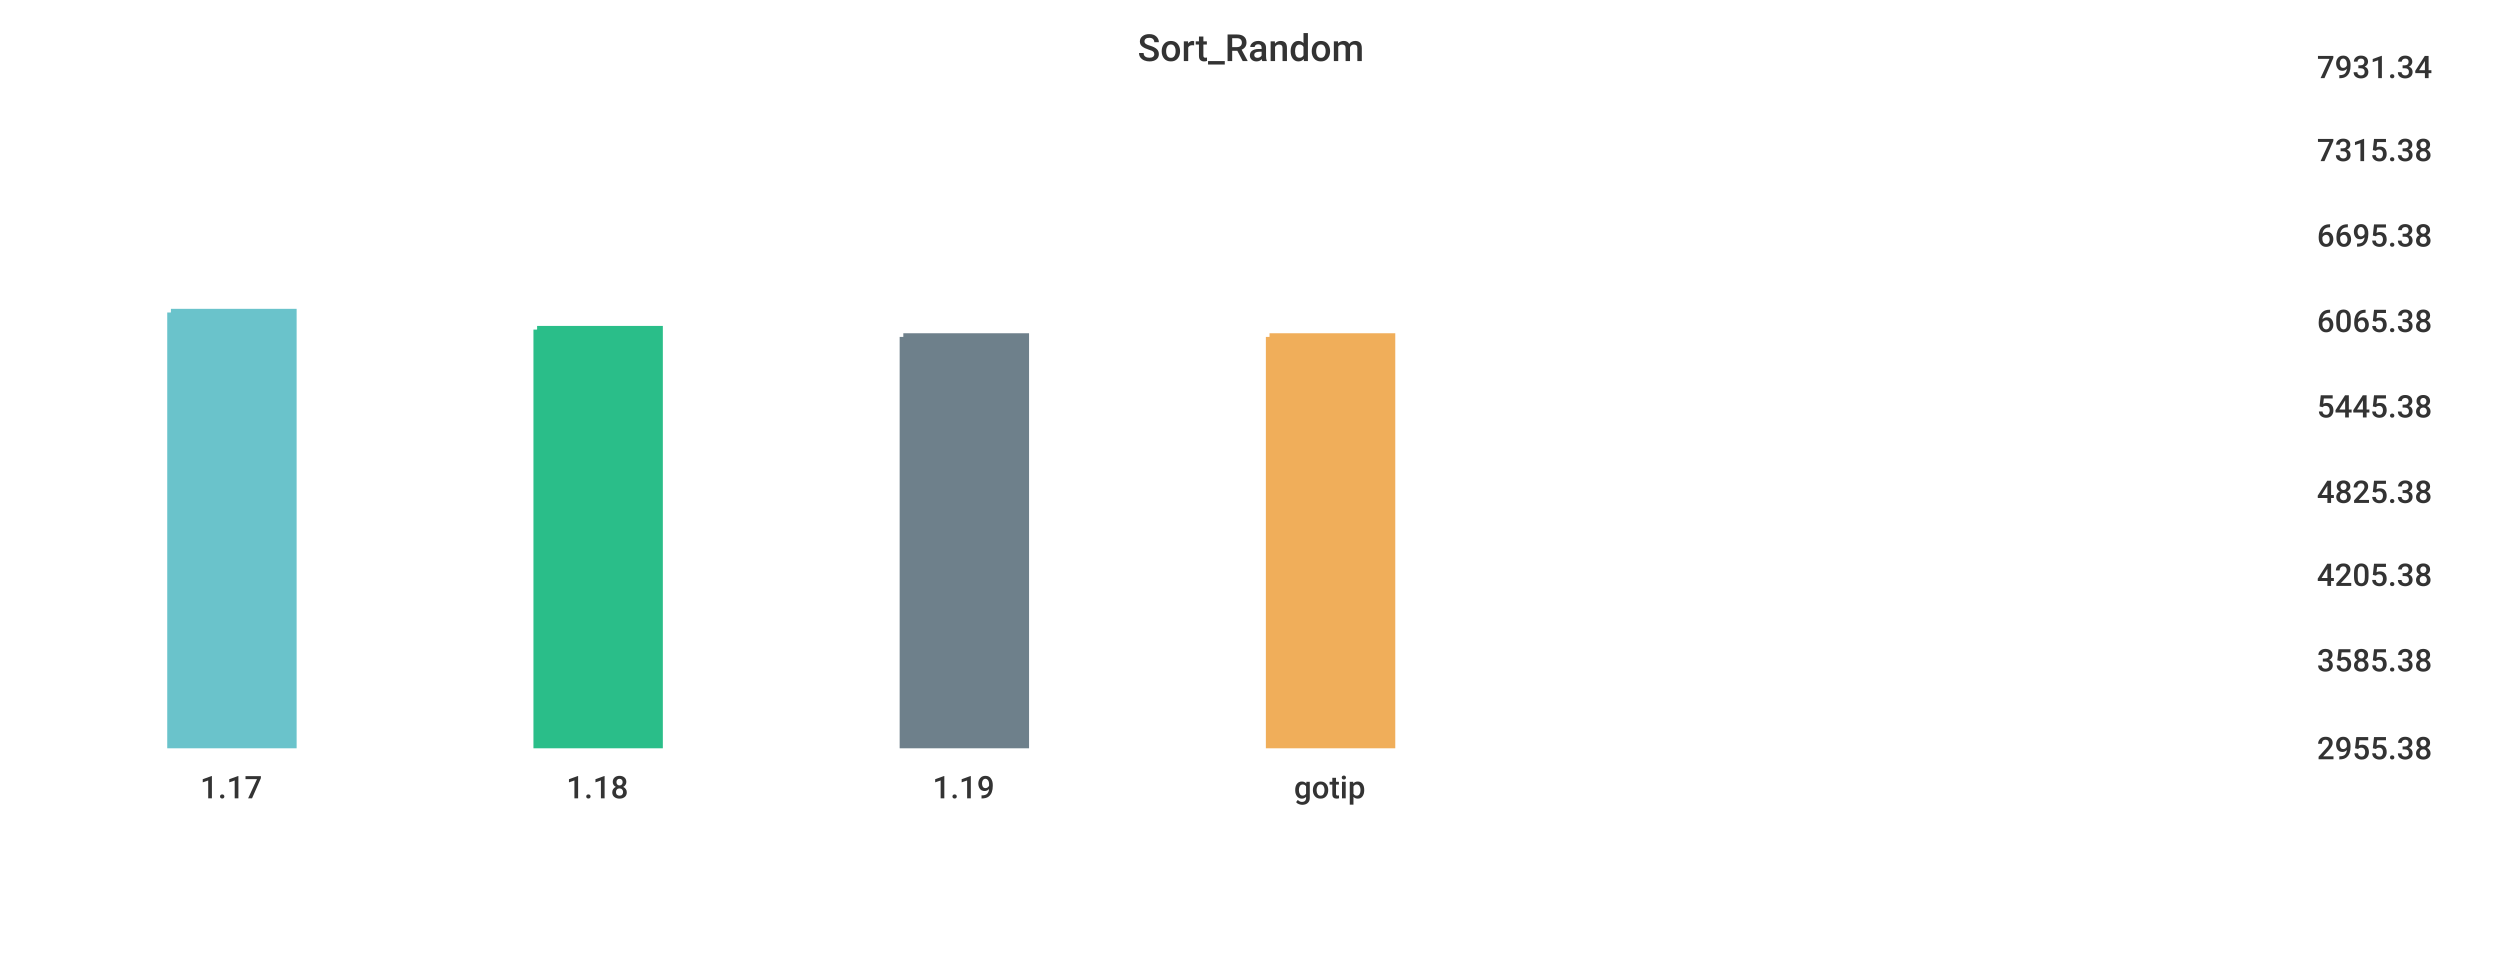
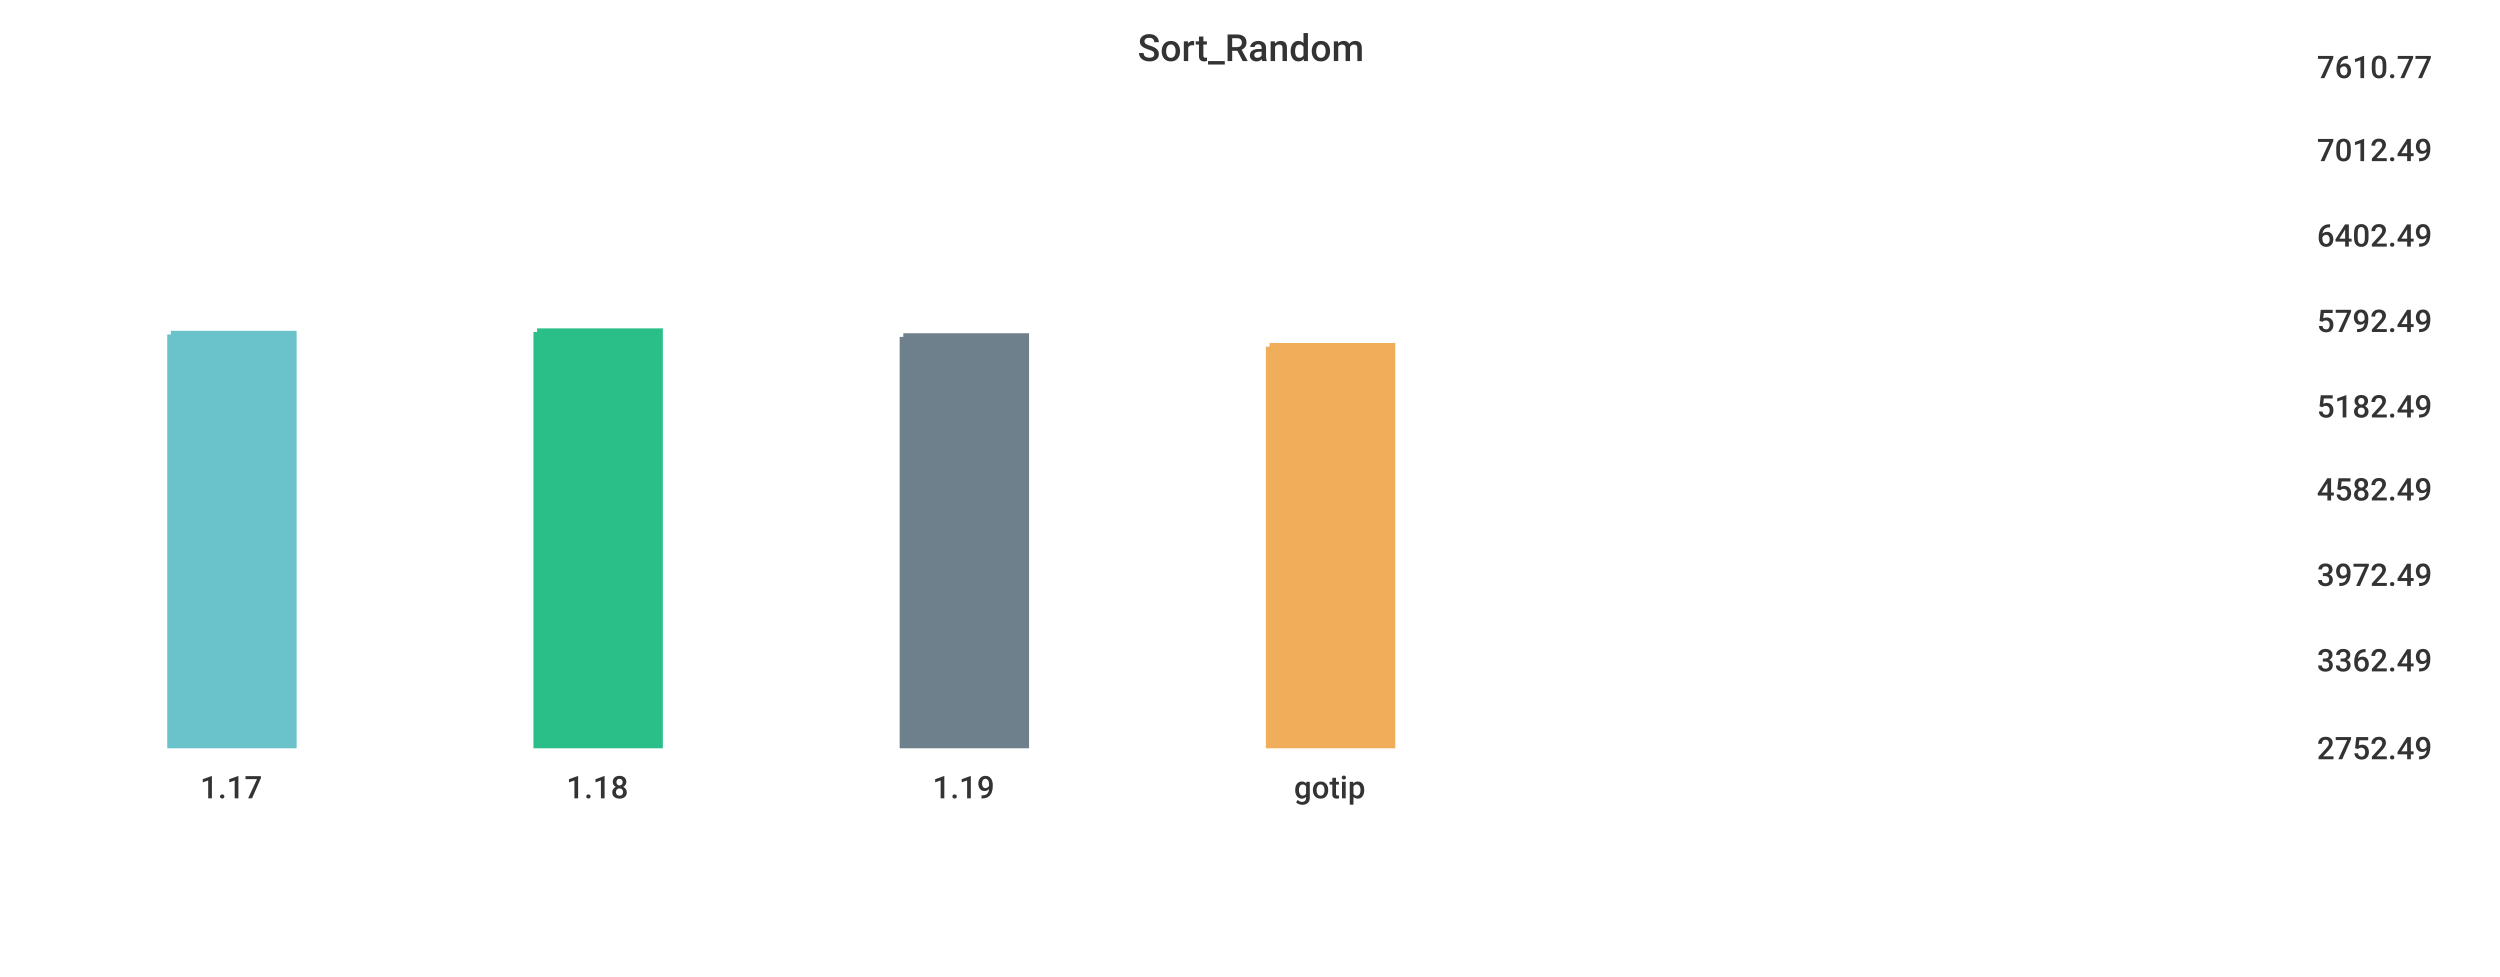
<svg xmlns="http://www.w3.org/2000/svg" width="1024" height="400">\n<path d="M 0 0 L 1024 0 L 1024 400 L 0 400 L 0 0" style="stroke-width:0;stroke:rgba(255,255,255,1.0);fill:rgba(255,255,255,1.0)" />
  <path d="M 20 26 L 934 26 L 934 305 L 20 305 L 20 26" style="stroke-width:0;stroke:rgba(255,255,255,1.0);fill:rgba(255,255,255,1.0)" />
-   <path d="M 70 128 L 120 128 L 120 305 L 70 305 L 70 128" style="stroke-width:3;stroke:rgba(106,195,203,1.0);fill:rgba(106,195,203,1.0)" />
-   <path d="M 220 135 L 270 135 L 270 305 L 220 305 L 220 135" style="stroke-width:3;stroke:rgba(42,190,137,1.0);fill:rgba(42,190,137,1.0)" />
+   <path d="M 70 137 L 120 137 L 120 305 L 70 305 L 70 137" style="stroke-width:3;stroke:rgba(106,195,203,1.0);fill:rgba(106,195,203,1.0)" />
+   <path d="M 220 136 L 270 136 L 270 305 L 220 305 L 220 136" style="stroke-width:3;stroke:rgba(42,190,137,1.0);fill:rgba(42,190,137,1.0)" />
  <path d="M 370 138 L 420 138 L 420 305 L 370 305 L 370 138" style="stroke-width:3;stroke:rgba(110,128,139,1.0);fill:rgba(110,128,139,1.0)" />
-   <path d="M 520 138 L 570 138 L 570 305 L 520 305 L 520 138" style="stroke-width:3;stroke:rgba(240,174,90,1.0);fill:rgba(240,174,90,1.0)" />
+   <path d="M 520 142 L 570 142 L 570 305 L 520 305 L 520 142" style="stroke-width:3;stroke:rgba(240,174,90,1.0);fill:rgba(240,174,90,1.0)" />
  <path d="M 20 305 L 934 305" style="stroke-width:0;stroke:rgba(51,51,51,1.0);fill:none" />
  <path d="M 20 305 L 20 310" style="stroke-width:0;stroke:rgba(51,51,51,1.0);fill:none" />
  <text x="82" y="327" style="stroke-width:0;stroke:none;fill:rgba(51,51,51,1.0);font-size:12.8px;font-family:'Roboto Medium',sans-serif">1.17</text>
  <path d="M 170 305 L 170 310" style="stroke-width:0;stroke:rgba(51,51,51,1.0);fill:none" />
  <text x="232" y="327" style="stroke-width:0;stroke:none;fill:rgba(51,51,51,1.0);font-size:12.8px;font-family:'Roboto Medium',sans-serif">1.18</text>
  <path d="M 320 305 L 320 310" style="stroke-width:0;stroke:rgba(51,51,51,1.0);fill:none" />
  <text x="382" y="327" style="stroke-width:0;stroke:none;fill:rgba(51,51,51,1.0);font-size:12.8px;font-family:'Roboto Medium',sans-serif">1.19</text>
  <path d="M 470 305 L 470 310" style="stroke-width:0;stroke:rgba(51,51,51,1.0);fill:none" />
  <text x="530" y="327" style="stroke-width:0;stroke:none;fill:rgba(51,51,51,1.0);font-size:12.8px;font-family:'Roboto Medium',sans-serif">gotip</text>
  <path d="M 934 26 L 934 305" style="stroke-width:0;stroke:rgba(51,51,51,1.0);fill:none" />
  <path d="M 934 305 L 939 305" style="stroke-width:0;stroke:rgba(51,51,51,1.0);fill:none" />
  <path d="M 934 305 L 939 305" style="stroke-width:0;stroke:rgba(51,51,51,1.0);fill:none" />
-   <text x="949" y="311" style="stroke-width:0;stroke:none;fill:rgba(51,51,51,1.0);font-size:12.8px;font-family:'Roboto Medium',sans-serif">2955.38</text>
+   <text x="949" y="311" style="stroke-width:0;stroke:none;fill:rgba(51,51,51,1.0);font-size:12.8px;font-family:'Roboto Medium',sans-serif">2752.49</text>
  <path d="M 934 269 L 939 269" style="stroke-width:0;stroke:rgba(51,51,51,1.0);fill:none" />
-   <text x="949" y="275" style="stroke-width:0;stroke:none;fill:rgba(51,51,51,1.0);font-size:12.8px;font-family:'Roboto Medium',sans-serif">3585.38</text>
+   <text x="949" y="275" style="stroke-width:0;stroke:none;fill:rgba(51,51,51,1.0);font-size:12.8px;font-family:'Roboto Medium',sans-serif">3362.49</text>
  <path d="M 934 234 L 939 234" style="stroke-width:0;stroke:rgba(51,51,51,1.0);fill:none" />
-   <text x="949" y="240" style="stroke-width:0;stroke:none;fill:rgba(51,51,51,1.0);font-size:12.8px;font-family:'Roboto Medium',sans-serif">4205.38</text>
-   <path d="M 934 200 L 939 200" style="stroke-width:0;stroke:rgba(51,51,51,1.0);fill:none" />
-   <text x="949" y="206" style="stroke-width:0;stroke:none;fill:rgba(51,51,51,1.0);font-size:12.8px;font-family:'Roboto Medium',sans-serif">4825.38</text>
+   <text x="949" y="240" style="stroke-width:0;stroke:none;fill:rgba(51,51,51,1.0);font-size:12.8px;font-family:'Roboto Medium',sans-serif">3972.49</text>
+   <path d="M 934 199 L 939 199" style="stroke-width:0;stroke:rgba(51,51,51,1.0);fill:none" />
+   <text x="949" y="205" style="stroke-width:0;stroke:none;fill:rgba(51,51,51,1.0);font-size:12.8px;font-family:'Roboto Medium',sans-serif">4582.49</text>
  <path d="M 934 165 L 939 165" style="stroke-width:0;stroke:rgba(51,51,51,1.0);fill:none" />
-   <text x="949" y="171" style="stroke-width:0;stroke:none;fill:rgba(51,51,51,1.0);font-size:12.8px;font-family:'Roboto Medium',sans-serif">5445.38</text>
+   <text x="949" y="171" style="stroke-width:0;stroke:none;fill:rgba(51,51,51,1.0);font-size:12.8px;font-family:'Roboto Medium',sans-serif">5182.49</text>
  <path d="M 934 130 L 939 130" style="stroke-width:0;stroke:rgba(51,51,51,1.0);fill:none" />
-   <text x="949" y="136" style="stroke-width:0;stroke:none;fill:rgba(51,51,51,1.0);font-size:12.8px;font-family:'Roboto Medium',sans-serif">6065.38</text>
+   <text x="949" y="136" style="stroke-width:0;stroke:none;fill:rgba(51,51,51,1.0);font-size:12.8px;font-family:'Roboto Medium',sans-serif">5792.49</text>
  <path d="M 934 95 L 939 95" style="stroke-width:0;stroke:rgba(51,51,51,1.0);fill:none" />
-   <text x="949" y="101" style="stroke-width:0;stroke:none;fill:rgba(51,51,51,1.0);font-size:12.8px;font-family:'Roboto Medium',sans-serif">6695.38</text>
+   <text x="949" y="101" style="stroke-width:0;stroke:none;fill:rgba(51,51,51,1.0);font-size:12.8px;font-family:'Roboto Medium',sans-serif">6402.49</text>
  <path d="M 934 60 L 939 60" style="stroke-width:0;stroke:rgba(51,51,51,1.0);fill:none" />
-   <text x="949" y="66" style="stroke-width:0;stroke:none;fill:rgba(51,51,51,1.0);font-size:12.8px;font-family:'Roboto Medium',sans-serif">7315.38</text>
+   <text x="949" y="66" style="stroke-width:0;stroke:none;fill:rgba(51,51,51,1.0);font-size:12.8px;font-family:'Roboto Medium',sans-serif">7012.49</text>
  <path d="M 934 26 L 939 26" style="stroke-width:0;stroke:rgba(51,51,51,1.0);fill:none" />
-   <text x="949" y="32" style="stroke-width:0;stroke:none;fill:rgba(51,51,51,1.0);font-size:12.8px;font-family:'Roboto Medium',sans-serif">7931.34</text>
+   <text x="949" y="32" style="stroke-width:0;stroke:none;fill:rgba(51,51,51,1.0);font-size:12.8px;font-family:'Roboto Medium',sans-serif">7610.77</text>
  <text x="466" y="25" style="stroke-width:0;stroke:none;fill:rgba(51,51,51,1.0);font-size:15.3px;font-family:'Roboto Medium',sans-serif">Sort_Random</text>
</svg>
